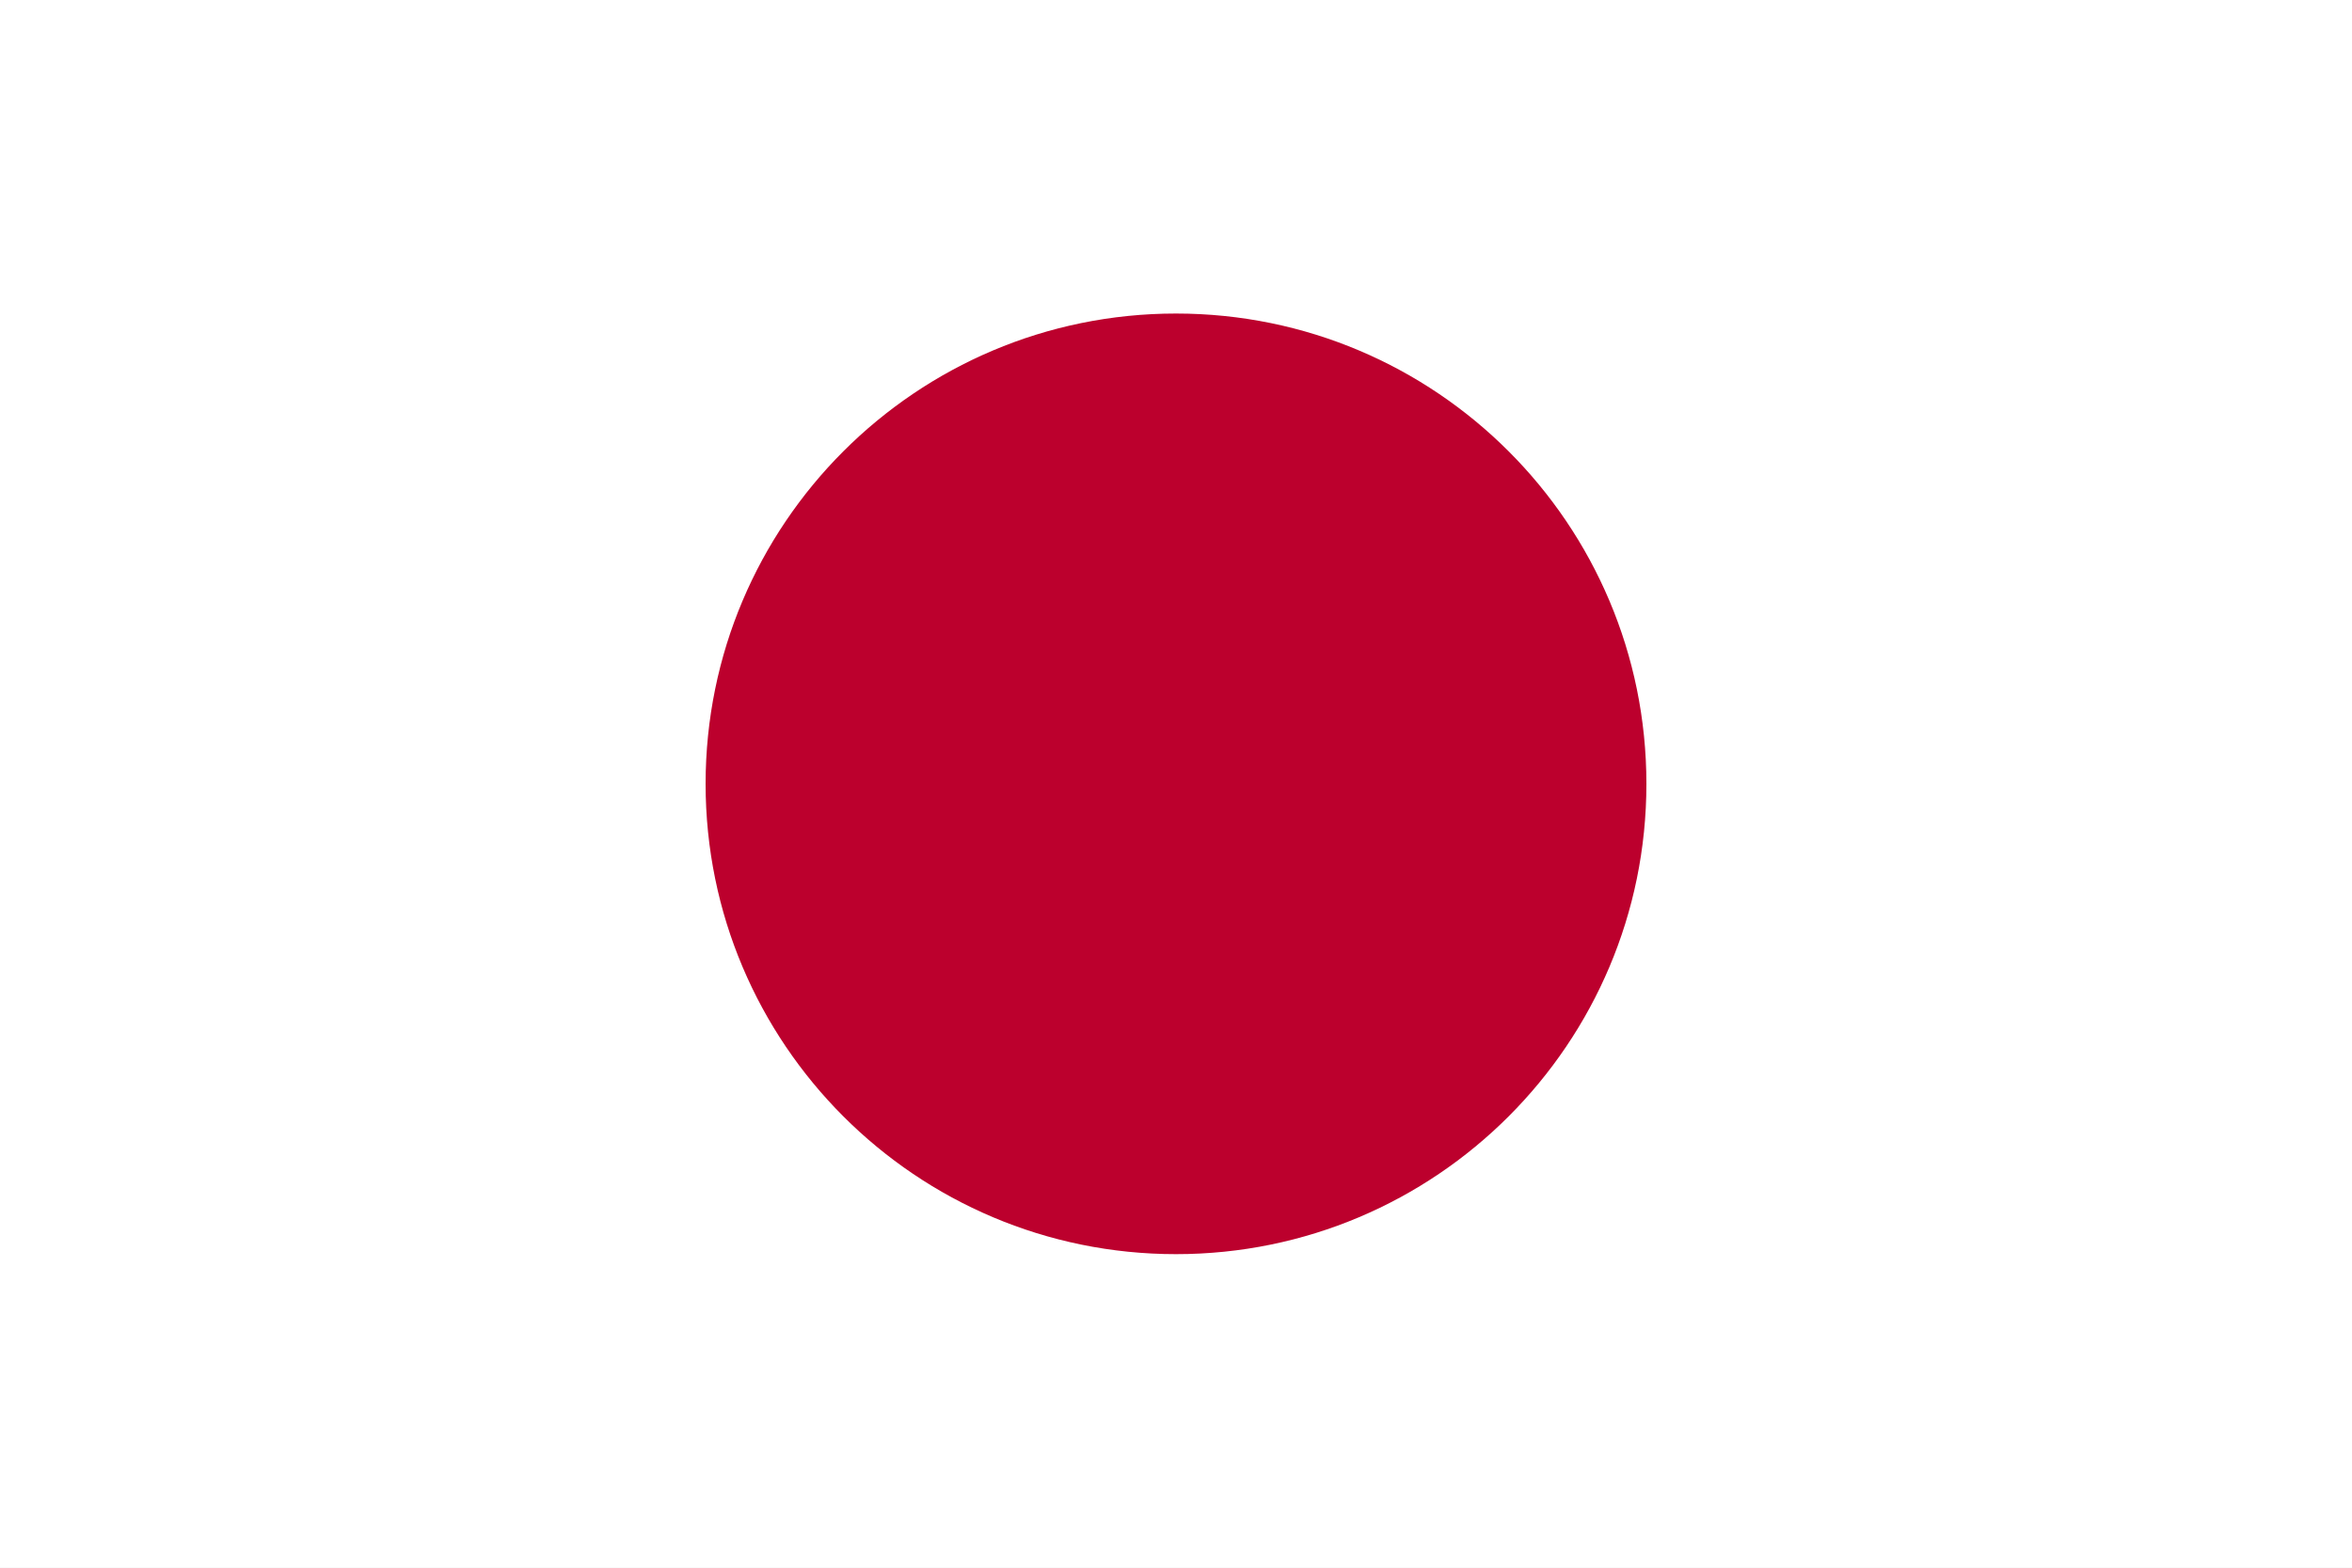
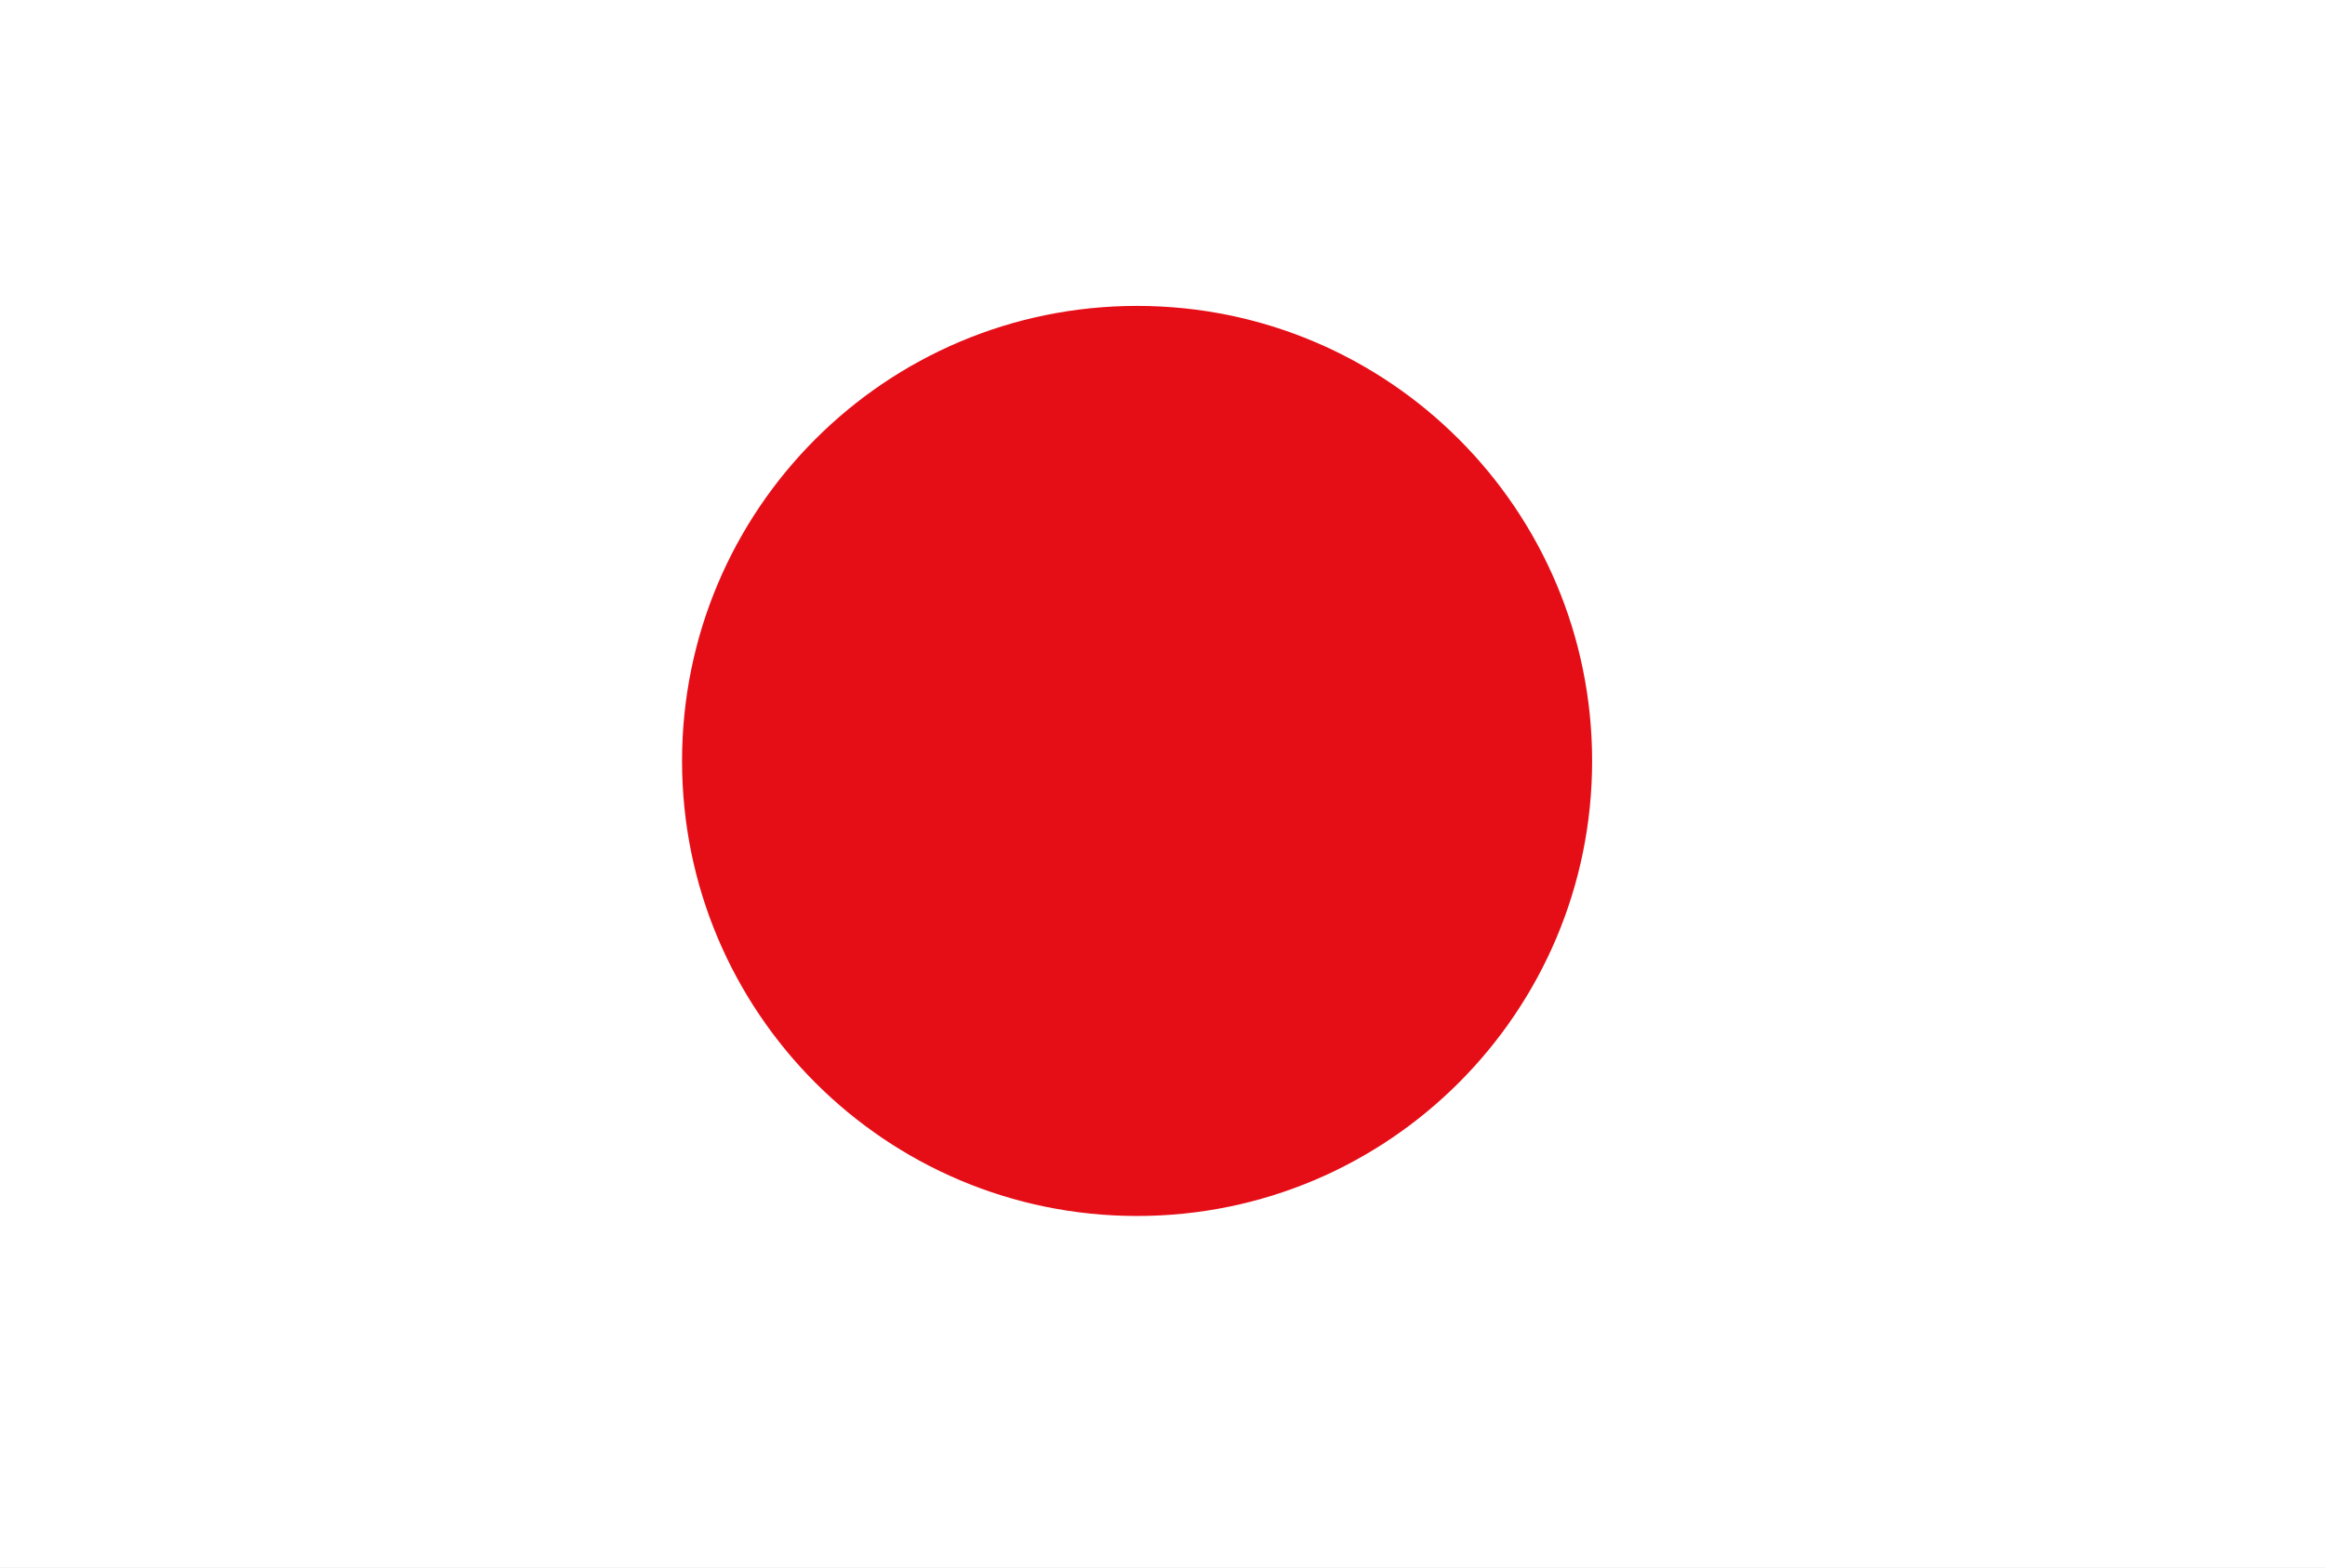
- <svg xmlns="http://www.w3.org/2000/svg" width="900" height="600">
-   <rect fill="#fff" height="600" width="900" />
-   <circle fill="#bc002d" cx="450" cy="300" r="180" />
+ <svg xmlns="http://www.w3.org/2000/svg" t="1741573497072" class="icon" viewBox="0 0 1519 1024" version="1.1" p-id="80783" width="23.734" height="16">
+   <path d="M1519.484 1024H0V0h1519.484v1024z" fill="#FFFFFF" p-id="80784" />
+   <path d="M445.605 497.135a297.29 297.29 0 1 0 297.29-297.29 297.29 297.29 0 0 0-297.29 297.29z" fill="#E50E17" p-id="80785" />
</svg>
